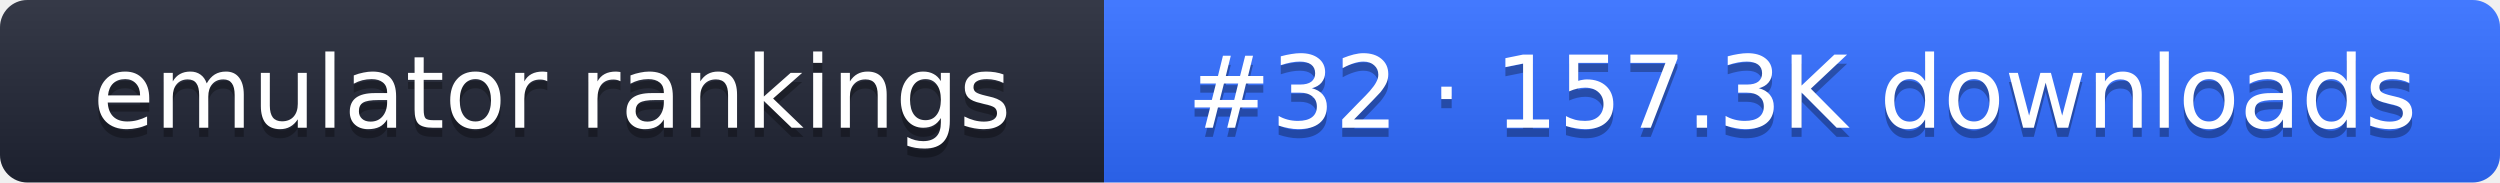
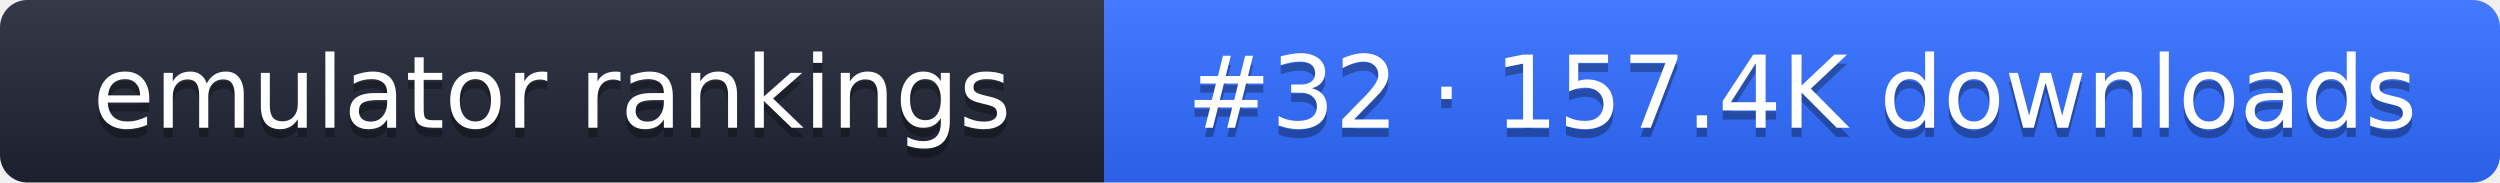
- <svg xmlns="http://www.w3.org/2000/svg" width="274" height="20" role="img" aria-label="emulator rankings: #32 · 157.3K downloads">
+ <svg xmlns="http://www.w3.org/2000/svg" width="274" height="20" role="img" aria-label="emulator rankings: #32 · 157.4K downloads">
  <linearGradient id="g" x2="0" y2="100%">
    <stop offset="0" stop-color="#fff" stop-opacity=".1" />
    <stop offset="1" stop-opacity=".1" />
  </linearGradient>
  <clipPath id="r">
    <rect width="274" height="20" rx="3" fill="#fff" />
  </clipPath>
  <g clip-path="url(#r)">
    <rect width="121" height="20" fill="#1f2433" />
    <rect x="121" width="153" height="20" fill="#2f6bff" />
    <rect width="274" height="20" fill="url(#g)" />
  </g>
  <g fill="#fff" text-anchor="middle" font-family="Verdana,DejaVu Sans,sans-serif" font-size="11">
    <text x="60.5" y="15" fill="#010101" fill-opacity=".3">emulator rankings</text>
    <text x="60.5" y="14">emulator rankings</text>
-     <text x="197.5" y="15" fill="#010101" fill-opacity=".3">#32 · 157.3K downloads</text>
-     <text x="197.5" y="14">#32 · 157.3K downloads</text>
+     <text x="197.5" y="15" fill="#010101" fill-opacity=".3">#32 · 157.4K downloads</text>
+     <text x="197.5" y="14">#32 · 157.4K downloads</text>
  </g>
</svg>
